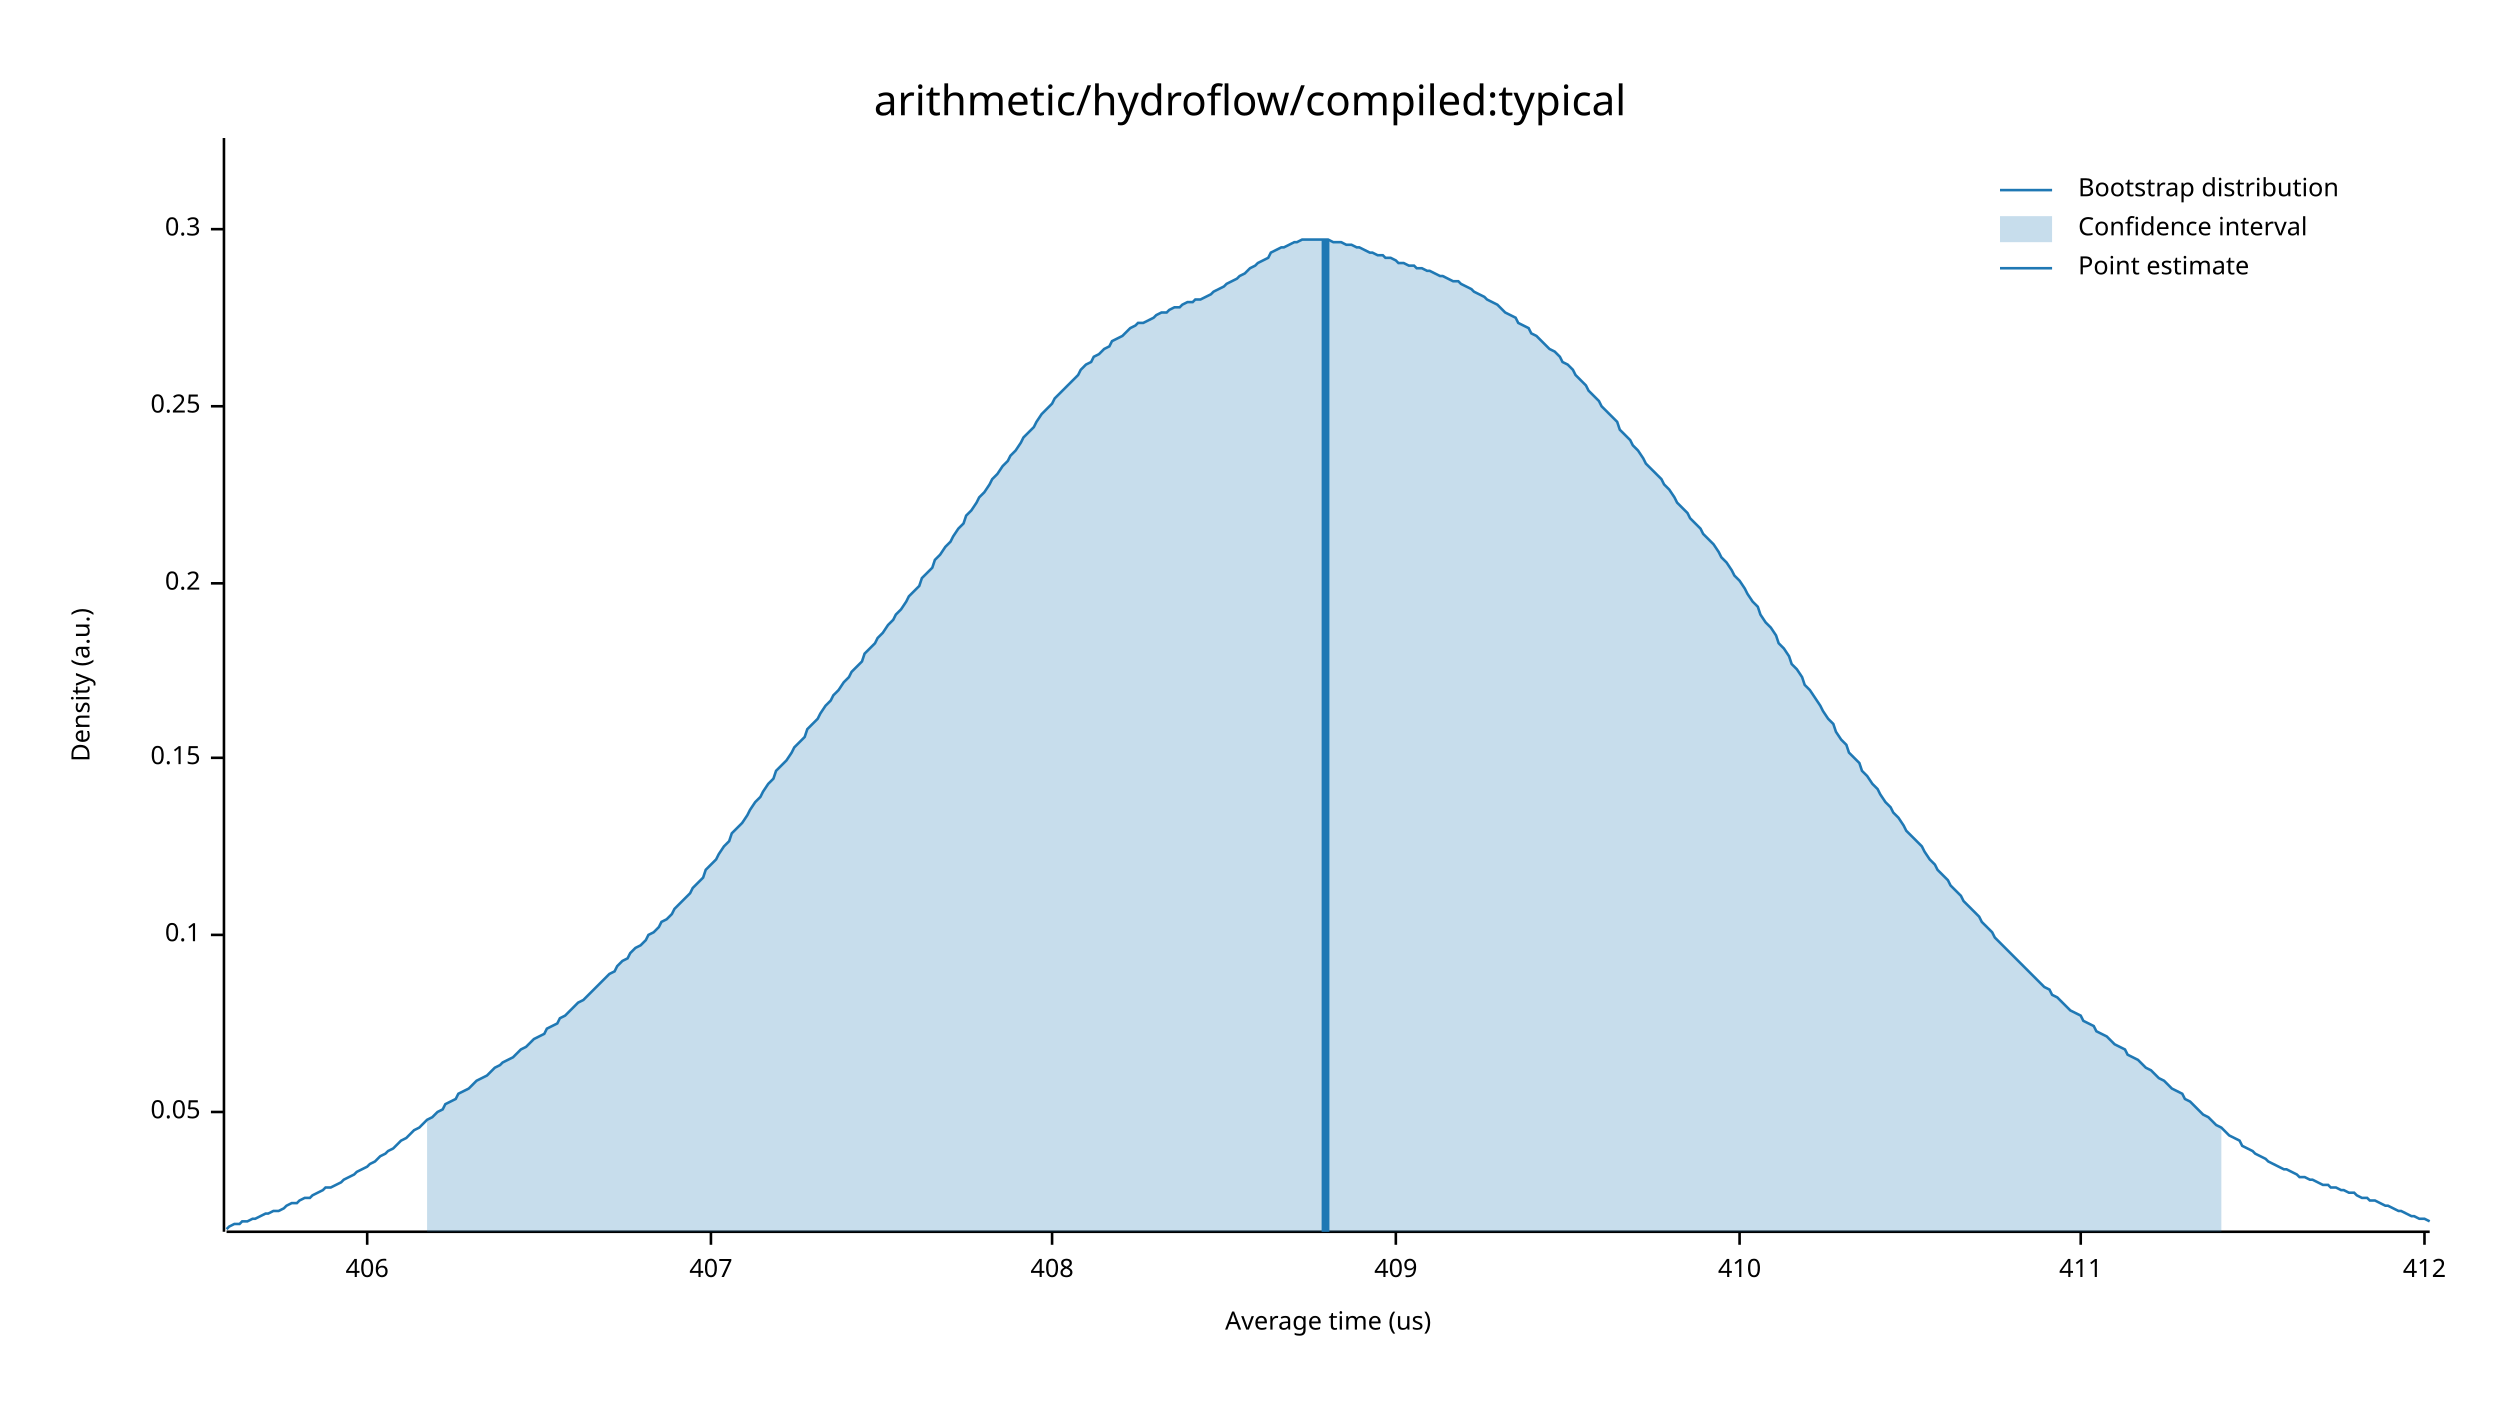
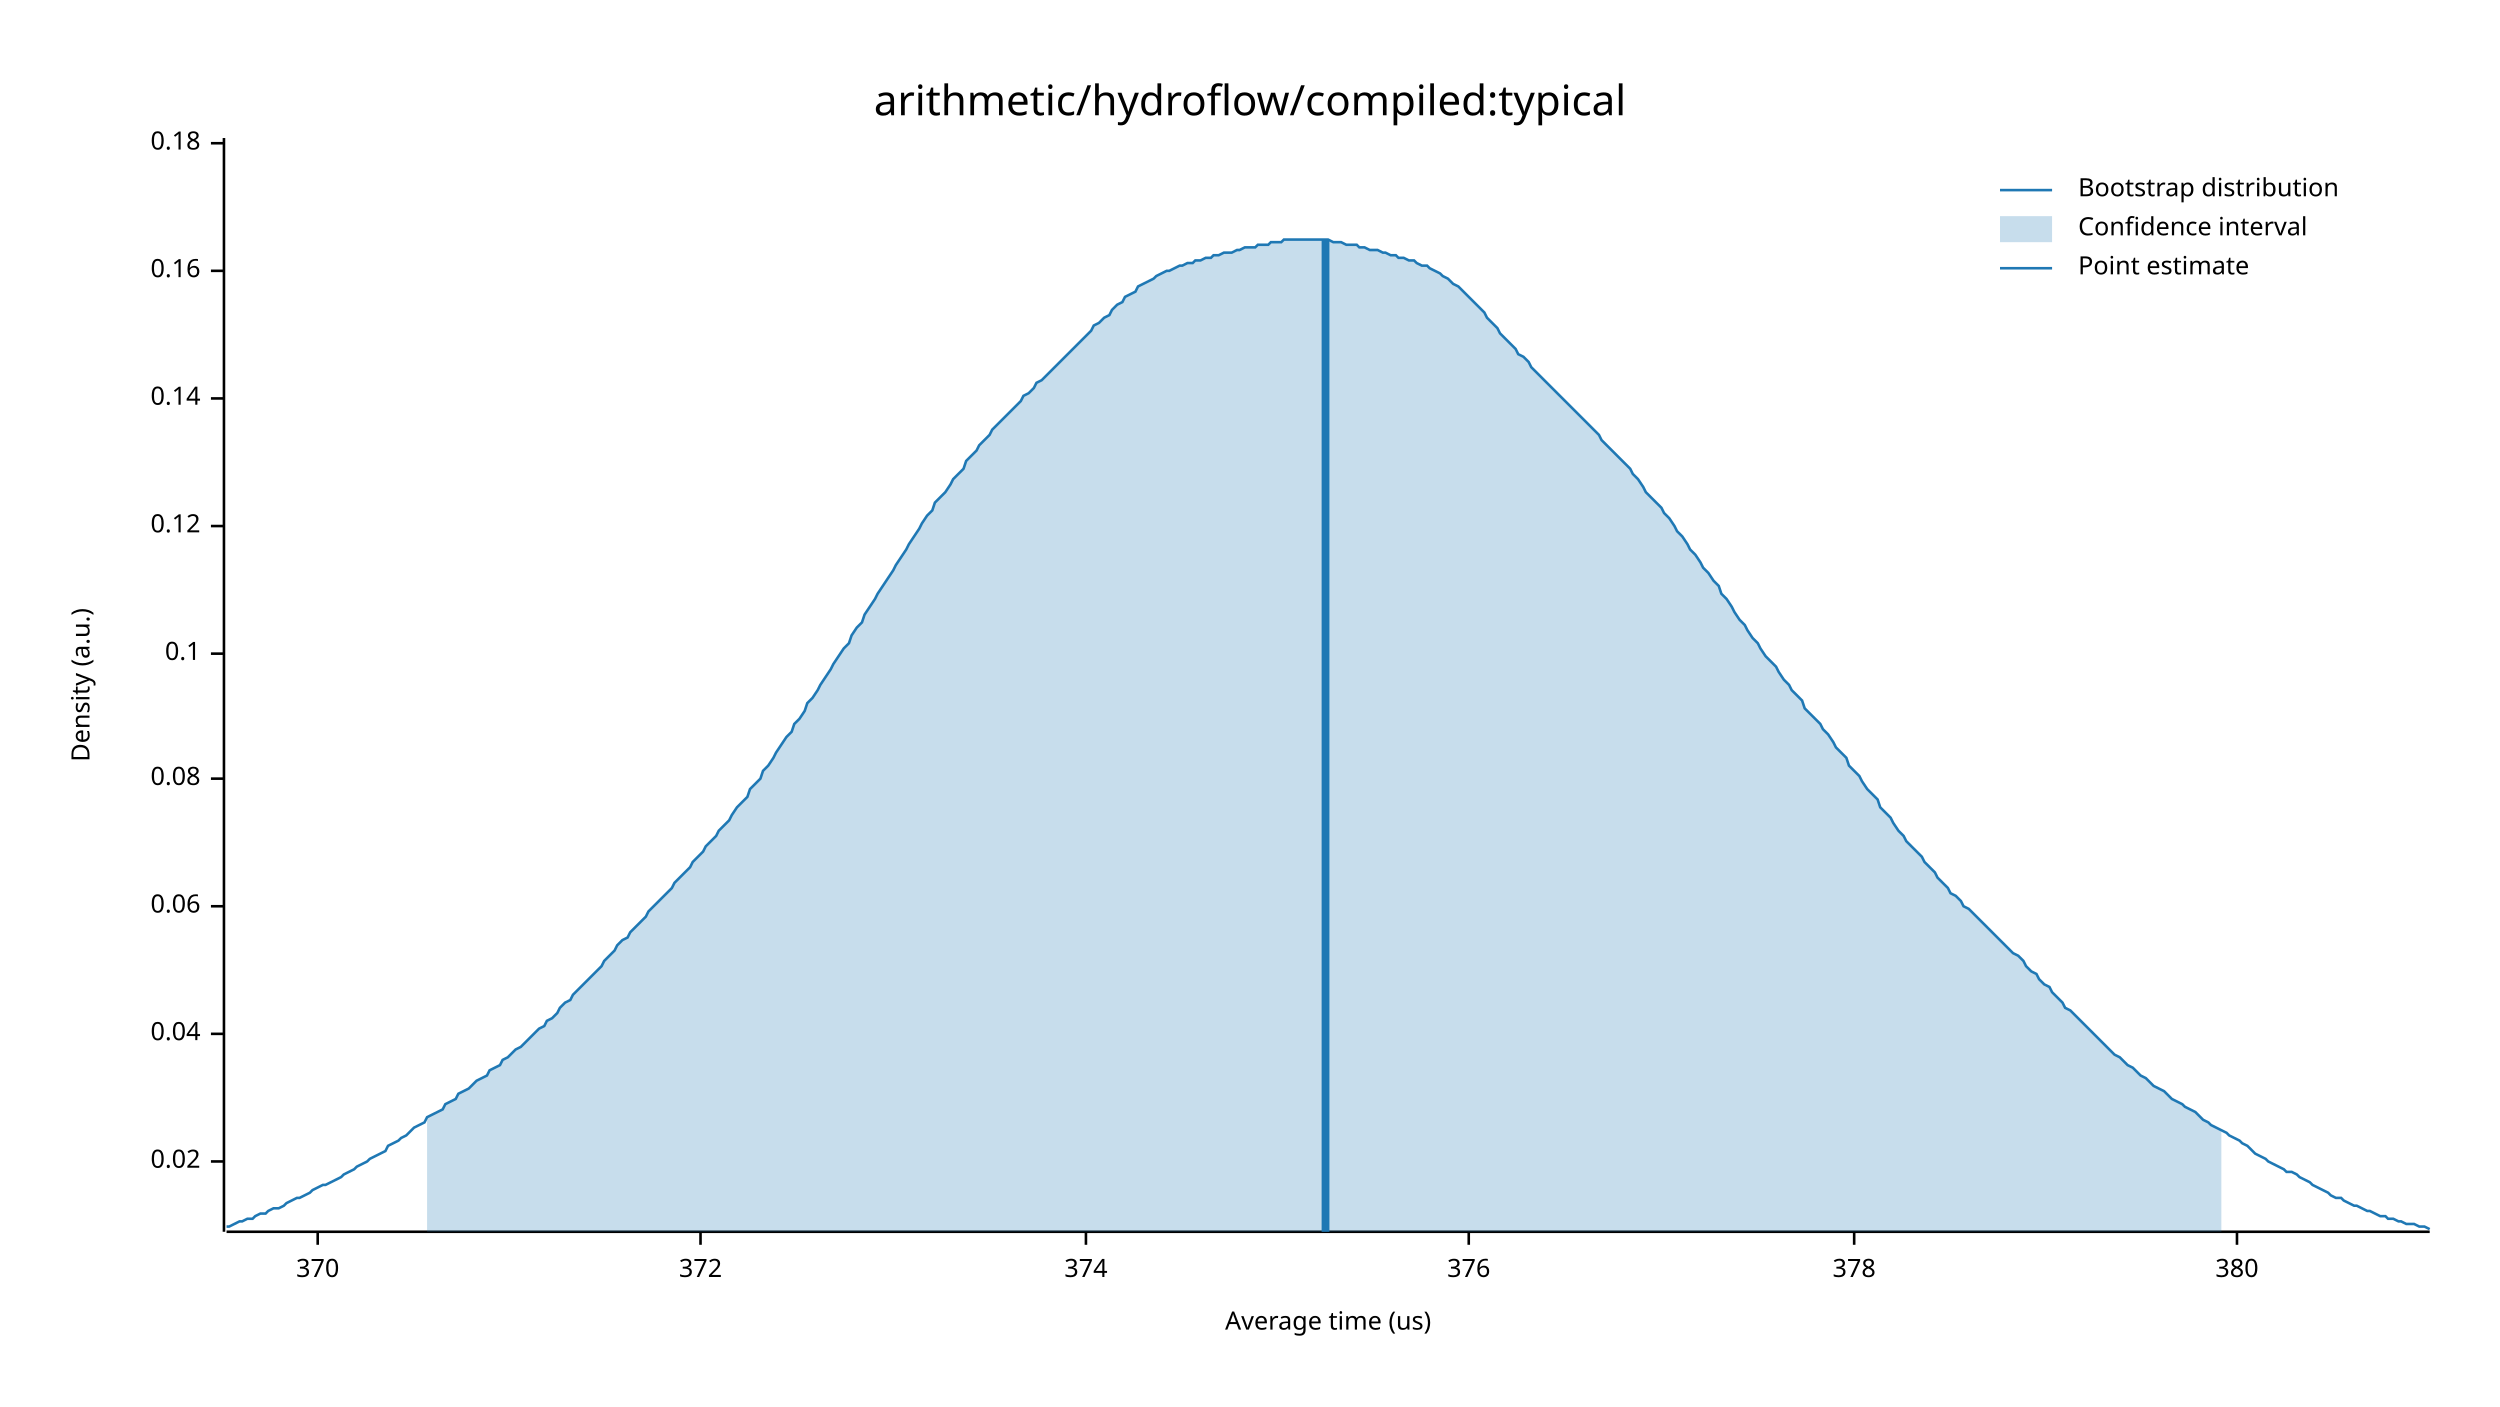
<svg xmlns="http://www.w3.org/2000/svg" width="960" height="540" viewBox="0 0 960 540">
  <text x="480" y="32" dy="0.76em" text-anchor="middle" font-family="sans-serif" font-size="16.129" opacity="1" fill="#000000">
arithmetic/hydroflow/compiled:typical
</text>
  <text x="27" y="263" dy="0.76em" text-anchor="middle" font-family="sans-serif" font-size="9.677" opacity="1" fill="#000000" transform="rotate(270, 27, 263)">
Density (a.u.)
</text>
  <text x="510" y="513" dy="-0.5ex" text-anchor="middle" font-family="sans-serif" font-size="9.677" opacity="1" fill="#000000">
Average time (us)
</text>
  <polyline fill="none" opacity="1" stroke="#000000" stroke-width="1" points="86,53 86,473 " />
-   <text x="77" y="427" dy="0.5ex" text-anchor="end" font-family="sans-serif" font-size="9.677" opacity="1" fill="#000000">
- 0.05
+   <text x="77" y="446" dy="0.5ex" text-anchor="end" font-family="sans-serif" font-size="9.677" opacity="1" fill="#000000">
+ 0.02
</text>
-   <polyline fill="none" opacity="1" stroke="#000000" stroke-width="1" points="81,427 86,427 " />
-   <text x="77" y="359" dy="0.5ex" text-anchor="end" font-family="sans-serif" font-size="9.677" opacity="1" fill="#000000">
+   <polyline fill="none" opacity="1" stroke="#000000" stroke-width="1" points="81,446 86,446 " />
+   <text x="77" y="397" dy="0.5ex" text-anchor="end" font-family="sans-serif" font-size="9.677" opacity="1" fill="#000000">
+ 0.04
+ </text>
+   <polyline fill="none" opacity="1" stroke="#000000" stroke-width="1" points="81,397 86,397 " />
+   <text x="77" y="348" dy="0.5ex" text-anchor="end" font-family="sans-serif" font-size="9.677" opacity="1" fill="#000000">
+ 0.06
+ </text>
+   <polyline fill="none" opacity="1" stroke="#000000" stroke-width="1" points="81,348 86,348 " />
+   <text x="77" y="299" dy="0.5ex" text-anchor="end" font-family="sans-serif" font-size="9.677" opacity="1" fill="#000000">
+ 0.08
+ </text>
+   <polyline fill="none" opacity="1" stroke="#000000" stroke-width="1" points="81,299 86,299 " />
+   <text x="77" y="251" dy="0.5ex" text-anchor="end" font-family="sans-serif" font-size="9.677" opacity="1" fill="#000000">
0.1
</text>
-   <polyline fill="none" opacity="1" stroke="#000000" stroke-width="1" points="81,359 86,359 " />
-   <text x="77" y="291" dy="0.5ex" text-anchor="end" font-family="sans-serif" font-size="9.677" opacity="1" fill="#000000">
- 0.15
+   <polyline fill="none" opacity="1" stroke="#000000" stroke-width="1" points="81,251 86,251 " />
+   <text x="77" y="202" dy="0.5ex" text-anchor="end" font-family="sans-serif" font-size="9.677" opacity="1" fill="#000000">
+ 0.12
</text>
-   <polyline fill="none" opacity="1" stroke="#000000" stroke-width="1" points="81,291 86,291 " />
-   <text x="77" y="224" dy="0.5ex" text-anchor="end" font-family="sans-serif" font-size="9.677" opacity="1" fill="#000000">
- 0.2
+   <polyline fill="none" opacity="1" stroke="#000000" stroke-width="1" points="81,202 86,202 " />
+   <text x="77" y="153" dy="0.5ex" text-anchor="end" font-family="sans-serif" font-size="9.677" opacity="1" fill="#000000">
+ 0.14
</text>
-   <polyline fill="none" opacity="1" stroke="#000000" stroke-width="1" points="81,224 86,224 " />
-   <text x="77" y="156" dy="0.5ex" text-anchor="end" font-family="sans-serif" font-size="9.677" opacity="1" fill="#000000">
- 0.25
+   <polyline fill="none" opacity="1" stroke="#000000" stroke-width="1" points="81,153 86,153 " />
+   <text x="77" y="104" dy="0.5ex" text-anchor="end" font-family="sans-serif" font-size="9.677" opacity="1" fill="#000000">
+ 0.16
</text>
-   <polyline fill="none" opacity="1" stroke="#000000" stroke-width="1" points="81,156 86,156 " />
-   <text x="77" y="88" dy="0.5ex" text-anchor="end" font-family="sans-serif" font-size="9.677" opacity="1" fill="#000000">
- 0.3
+   <polyline fill="none" opacity="1" stroke="#000000" stroke-width="1" points="81,104 86,104 " />
+   <text x="77" y="55" dy="0.5ex" text-anchor="end" font-family="sans-serif" font-size="9.677" opacity="1" fill="#000000">
+ 0.18
</text>
-   <polyline fill="none" opacity="1" stroke="#000000" stroke-width="1" points="81,88 86,88 " />
+   <polyline fill="none" opacity="1" stroke="#000000" stroke-width="1" points="81,55 86,55 " />
  <polyline fill="none" opacity="1" stroke="#000000" stroke-width="1" points="87,473 933,473 " />
-   <text x="141" y="483" dy="0.76em" text-anchor="middle" font-family="sans-serif" font-size="9.677" opacity="1" fill="#000000">
- 406
+   <text x="122" y="483" dy="0.76em" text-anchor="middle" font-family="sans-serif" font-size="9.677" opacity="1" fill="#000000">
+ 370
</text>
-   <polyline fill="none" opacity="1" stroke="#000000" stroke-width="1" points="141,473 141,478 " />
-   <text x="273" y="483" dy="0.76em" text-anchor="middle" font-family="sans-serif" font-size="9.677" opacity="1" fill="#000000">
- 407
+   <polyline fill="none" opacity="1" stroke="#000000" stroke-width="1" points="122,473 122,478 " />
+   <text x="269" y="483" dy="0.76em" text-anchor="middle" font-family="sans-serif" font-size="9.677" opacity="1" fill="#000000">
+ 372
</text>
-   <polyline fill="none" opacity="1" stroke="#000000" stroke-width="1" points="273,473 273,478 " />
-   <text x="404" y="483" dy="0.76em" text-anchor="middle" font-family="sans-serif" font-size="9.677" opacity="1" fill="#000000">
- 408
+   <polyline fill="none" opacity="1" stroke="#000000" stroke-width="1" points="269,473 269,478 " />
+   <text x="417" y="483" dy="0.76em" text-anchor="middle" font-family="sans-serif" font-size="9.677" opacity="1" fill="#000000">
+ 374
</text>
-   <polyline fill="none" opacity="1" stroke="#000000" stroke-width="1" points="404,473 404,478 " />
-   <text x="536" y="483" dy="0.76em" text-anchor="middle" font-family="sans-serif" font-size="9.677" opacity="1" fill="#000000">
- 409
+   <polyline fill="none" opacity="1" stroke="#000000" stroke-width="1" points="417,473 417,478 " />
+   <text x="564" y="483" dy="0.76em" text-anchor="middle" font-family="sans-serif" font-size="9.677" opacity="1" fill="#000000">
+ 376
</text>
-   <polyline fill="none" opacity="1" stroke="#000000" stroke-width="1" points="536,473 536,478 " />
-   <text x="668" y="483" dy="0.76em" text-anchor="middle" font-family="sans-serif" font-size="9.677" opacity="1" fill="#000000">
- 410
+   <polyline fill="none" opacity="1" stroke="#000000" stroke-width="1" points="564,473 564,478 " />
+   <text x="712" y="483" dy="0.76em" text-anchor="middle" font-family="sans-serif" font-size="9.677" opacity="1" fill="#000000">
+ 378
</text>
-   <polyline fill="none" opacity="1" stroke="#000000" stroke-width="1" points="668,473 668,478 " />
-   <text x="799" y="483" dy="0.76em" text-anchor="middle" font-family="sans-serif" font-size="9.677" opacity="1" fill="#000000">
- 411
+   <polyline fill="none" opacity="1" stroke="#000000" stroke-width="1" points="712,473 712,478 " />
+   <text x="859" y="483" dy="0.76em" text-anchor="middle" font-family="sans-serif" font-size="9.677" opacity="1" fill="#000000">
+ 380
</text>
-   <polyline fill="none" opacity="1" stroke="#000000" stroke-width="1" points="799,473 799,478 " />
-   <text x="931" y="483" dy="0.76em" text-anchor="middle" font-family="sans-serif" font-size="9.677" opacity="1" fill="#000000">
- 412
- </text>
-   <polyline fill="none" opacity="1" stroke="#000000" stroke-width="1" points="931,473 931,478 " />
-   <polyline fill="none" opacity="1" stroke="#1F78B4" stroke-width="1" points="87,472 88,471 90,470 92,470 93,469 95,469 97,468 98,468 100,467 102,466 103,466 105,465 107,465 109,464 110,463 112,462 114,462 115,461 117,460 119,460 120,459 122,458 124,457 125,456 127,456 129,455 131,454 132,453 134,452 136,451 137,450 139,449 141,448 142,447 144,446 146,444 148,443 149,442 151,441 153,439 154,438 156,437 158,435 159,434 161,433 163,431 164,430 166,429 168,427 170,426 171,424 173,423 175,422 176,420 178,419 180,418 181,417 183,415 185,414 187,413 188,412 190,410 192,409 193,408 195,407 197,406 198,405 200,403 202,402 203,401 205,399 207,398 209,397 210,395 212,394 214,393 215,391 217,390 219,388 220,387 222,385 224,384 226,382 227,381 229,379 231,377 232,376 234,374 236,373 237,371 239,369 241,368 242,366 244,364 246,363 248,361 249,359 251,358 253,356 254,354 256,353 258,351 259,349 261,347 263,345 265,343 266,341 268,339 270,337 271,334 273,332 275,330 276,328 278,325 280,323 281,320 283,318 285,316 287,313 288,311 290,308 292,306 293,304 295,301 297,299 298,296 300,294 302,292 304,289 305,287 307,285 309,283 310,280 312,278 314,276 315,274 317,271 319,269 320,267 322,265 324,262 326,260 327,258 329,256 331,254 332,251 334,249 336,247 337,245 339,243 341,240 343,238 344,236 346,234 348,231 349,229 351,227 353,225 354,222 356,220 358,218 359,215 361,213 363,210 365,208 366,206 368,203 370,201 371,198 373,196 375,193 376,191 378,189 380,186 381,184 383,182 385,179 387,177 388,175 390,173 392,170 393,168 395,166 397,164 398,162 400,159 402,157 404,155 405,153 407,151 409,149 410,148 412,146 414,144 415,142 417,140 419,139 420,137 422,136 424,134 426,133 427,131 429,130 431,129 432,128 434,126 436,125 437,124 439,124 441,123 443,122 444,121 446,120 448,120 449,119 451,118 453,118 454,117 456,116 458,116 459,115 461,115 463,114 465,113 466,112 468,111 470,110 471,109 473,108 475,107 476,106 478,105 480,103 482,102 483,101 485,100 487,99 488,97 490,96 492,95 493,95 495,94 497,93 498,93 500,92 502,92 504,92 505,92 507,92 509,92 510,92 512,93 514,93 515,93 517,94 519,94 521,95 522,95 524,96 526,97 527,97 529,98 531,98 532,99 534,99 536,100 537,101 539,101 541,102 543,102 544,103 546,103 548,104 549,104 551,105 553,106 554,106 556,107 558,108 560,108 561,109 563,110 565,111 566,112 568,113 570,114 571,115 573,116 575,117 576,118 578,120 580,121 582,122 583,124 585,125 587,126 588,128 590,129 592,131 593,132 595,134 597,135 599,137 600,139 602,140 604,142 605,144 607,146 609,148 610,150 612,152 614,154 615,156 617,158 619,160 621,162 622,165 624,167 626,169 627,171 629,173 631,176 632,178 634,180 636,182 638,184 639,186 641,188 643,191 644,193 646,195 648,197 649,199 651,201 653,203 654,205 656,207 658,209 660,212 661,214 663,216 665,219 666,221 668,223 670,226 671,228 673,231 675,233 676,236 678,239 680,241 682,244 683,247 685,249 687,252 688,255 690,257 692,260 693,263 695,265 697,268 699,271 700,273 702,276 704,278 705,281 707,284 709,286 710,289 712,291 714,293 715,296 717,298 719,301 721,303 722,305 724,308 726,310 727,312 729,314 731,317 732,319 734,321 736,323 738,325 739,327 741,330 743,332 744,334 746,336 748,338 749,340 751,342 753,344 754,346 756,348 758,350 760,352 761,354 763,356 765,358 766,360 768,362 770,364 771,365 773,367 775,369 777,371 778,372 780,374 782,376 783,377 785,379 787,380 788,382 790,383 792,385 793,386 795,388 797,389 799,390 800,392 802,393 804,394 805,396 807,397 809,398 810,399 812,401 814,402 816,403 817,405 819,406 821,407 822,408 824,410 826,411 827,412 829,414 831,415 832,416 834,418 836,419 838,420 839,422 841,423 843,425 844,426 846,428 848,429 849,430 851,432 853,433 855,435 856,436 858,437 860,438 861,440 863,441 865,442 866,443 868,444 870,445 871,446 873,447 875,448 877,449 878,449 880,450 882,451 883,452 885,452 887,453 888,453 890,454 892,455 894,455 895,456 897,456 899,457 900,457 902,458 904,458 905,459 907,460 909,460 910,461 912,461 914,462 916,463 917,463 919,464 921,465 922,465 924,466 926,467 927,467 929,468 931,468 933,469 " />
-   <polygon opacity="0.25" fill="#1F78B4" points="164,430 166,429 168,427 170,426 171,424 173,423 175,422 176,420 178,419 180,418 181,417 183,415 185,414 187,413 188,412 190,410 192,409 193,408 195,407 197,406 198,405 200,403 202,402 203,401 205,399 207,398 209,397 210,395 212,394 214,393 215,391 217,390 219,388 220,387 222,385 224,384 226,382 227,381 229,379 231,377 232,376 234,374 236,373 237,371 239,369 241,368 242,366 244,364 246,363 248,361 249,359 251,358 253,356 254,354 256,353 258,351 259,349 261,347 263,345 265,343 266,341 268,339 270,337 271,334 273,332 275,330 276,328 278,325 280,323 281,320 283,318 285,316 287,313 288,311 290,308 292,306 293,304 295,301 297,299 298,296 300,294 302,292 304,289 305,287 307,285 309,283 310,280 312,278 314,276 315,274 317,271 319,269 320,267 322,265 324,262 326,260 327,258 329,256 331,254 332,251 334,249 336,247 337,245 339,243 341,240 343,238 344,236 346,234 348,231 349,229 351,227 353,225 354,222 356,220 358,218 359,215 361,213 363,210 365,208 366,206 368,203 370,201 371,198 373,196 375,193 376,191 378,189 380,186 381,184 383,182 385,179 387,177 388,175 390,173 392,170 393,168 395,166 397,164 398,162 400,159 402,157 404,155 405,153 407,151 409,149 410,148 412,146 414,144 415,142 417,140 419,139 420,137 422,136 424,134 426,133 427,131 429,130 431,129 432,128 434,126 436,125 437,124 439,124 441,123 443,122 444,121 446,120 448,120 449,119 451,118 453,118 454,117 456,116 458,116 459,115 461,115 463,114 465,113 466,112 468,111 470,110 471,109 473,108 475,107 476,106 478,105 480,103 482,102 483,101 485,100 487,99 488,97 490,96 492,95 493,95 495,94 497,93 498,93 500,92 502,92 504,92 505,92 507,92 509,92 510,92 512,93 514,93 515,93 517,94 519,94 521,95 522,95 524,96 526,97 527,97 529,98 531,98 532,99 534,99 536,100 537,101 539,101 541,102 543,102 544,103 546,103 548,104 549,104 551,105 553,106 554,106 556,107 558,108 560,108 561,109 563,110 565,111 566,112 568,113 570,114 571,115 573,116 575,117 576,118 578,120 580,121 582,122 583,124 585,125 587,126 588,128 590,129 592,131 593,132 595,134 597,135 599,137 600,139 602,140 604,142 605,144 607,146 609,148 610,150 612,152 614,154 615,156 617,158 619,160 621,162 622,165 624,167 626,169 627,171 629,173 631,176 632,178 634,180 636,182 638,184 639,186 641,188 643,191 644,193 646,195 648,197 649,199 651,201 653,203 654,205 656,207 658,209 660,212 661,214 663,216 665,219 666,221 668,223 670,226 671,228 673,231 675,233 676,236 678,239 680,241 682,244 683,247 685,249 687,252 688,255 690,257 692,260 693,263 695,265 697,268 699,271 700,273 702,276 704,278 705,281 707,284 709,286 710,289 712,291 714,293 715,296 717,298 719,301 721,303 722,305 724,308 726,310 727,312 729,314 731,317 732,319 734,321 736,323 738,325 739,327 741,330 743,332 744,334 746,336 748,338 749,340 751,342 753,344 754,346 756,348 758,350 760,352 761,354 763,356 765,358 766,360 768,362 770,364 771,365 773,367 775,369 777,371 778,372 780,374 782,376 783,377 785,379 787,380 788,382 790,383 792,385 793,386 795,388 797,389 799,390 800,392 802,393 804,394 805,396 807,397 809,398 810,399 812,401 814,402 816,403 817,405 819,406 821,407 822,408 824,410 826,411 827,412 829,414 831,415 832,416 834,418 836,419 838,420 839,422 841,423 843,425 844,426 846,428 848,429 849,430 851,432 853,433 853,473 164,473 " />
+   <polyline fill="none" opacity="1" stroke="#000000" stroke-width="1" points="859,473 859,478 " />
+   <polyline fill="none" opacity="1" stroke="#1F78B4" stroke-width="1" points="87,471 88,471 90,470 92,469 93,469 95,468 97,468 98,467 100,466 102,466 103,465 105,464 107,464 109,463 110,462 112,461 114,460 115,460 117,459 119,458 120,457 122,456 124,455 125,455 127,454 129,453 131,452 132,451 134,450 136,449 137,448 139,447 141,446 142,445 144,444 146,443 148,442 149,440 151,439 153,438 154,437 156,436 158,434 159,433 161,432 163,431 164,429 166,428 168,427 170,426 171,424 173,423 175,422 176,420 178,419 180,418 181,417 183,415 185,414 187,413 188,411 190,410 192,409 193,407 195,406 197,404 198,403 200,402 202,400 203,399 205,397 207,395 209,394 210,392 212,391 214,389 215,387 217,385 219,384 220,382 222,380 224,378 226,376 227,375 229,373 231,371 232,369 234,367 236,365 237,363 239,361 241,360 242,358 244,356 246,354 248,352 249,350 251,348 253,346 254,345 256,343 258,341 259,339 261,337 263,335 265,333 266,331 268,329 270,327 271,325 273,323 275,321 276,319 278,317 280,315 281,313 283,310 285,308 287,306 288,303 290,301 292,299 293,296 295,294 297,291 298,289 300,286 302,283 304,281 305,278 307,276 309,273 310,270 312,268 314,265 315,263 317,260 319,257 320,255 322,252 324,249 326,247 327,244 329,241 331,239 332,236 334,233 336,230 337,228 339,225 341,222 343,219 344,217 346,214 348,211 349,209 351,206 353,203 354,201 356,198 358,196 359,193 361,191 363,189 365,186 366,184 368,182 370,180 371,177 373,175 375,173 376,171 378,169 380,167 381,165 383,163 385,161 387,159 388,158 390,156 392,154 393,152 395,151 397,149 398,147 400,146 402,144 404,142 405,141 407,139 409,137 410,136 412,134 414,132 415,131 417,129 419,127 420,125 422,124 424,122 426,121 427,119 429,117 431,116 432,114 434,113 436,112 437,110 439,109 441,108 443,107 444,106 446,105 448,104 449,104 451,103 453,102 454,102 456,101 458,101 459,100 461,100 463,99 465,99 466,98 468,98 470,97 471,97 473,97 475,96 476,96 478,95 480,95 482,95 483,94 485,94 487,94 488,93 490,93 492,93 493,92 495,92 497,92 498,92 500,92 502,92 504,92 505,92 507,92 509,92 510,92 512,93 514,93 515,93 517,94 519,94 521,94 522,95 524,95 526,96 527,96 529,96 531,97 532,97 534,98 536,98 537,99 539,99 541,100 543,100 544,101 546,102 548,102 549,103 551,104 553,105 554,106 556,107 558,109 560,110 561,111 563,113 565,115 566,116 568,118 570,120 571,122 573,124 575,126 576,128 578,130 580,132 582,134 583,136 585,137 587,139 588,141 590,143 592,145 593,146 595,148 597,150 599,152 600,153 602,155 604,157 605,158 607,160 609,162 610,163 612,165 614,167 615,169 617,171 619,173 621,175 622,176 624,178 626,180 627,182 629,184 631,187 632,189 634,191 636,193 638,195 639,197 641,199 643,202 644,204 646,206 648,209 649,211 651,213 653,216 654,218 656,220 658,223 660,225 661,228 663,230 665,233 666,235 668,238 670,240 671,242 673,245 675,247 676,249 678,252 680,254 682,256 683,258 685,261 687,263 688,265 690,267 692,269 693,272 695,274 697,276 699,278 700,280 702,282 704,285 705,287 707,289 709,291 710,294 712,296 714,298 715,300 717,303 719,305 721,307 722,310 724,312 726,314 727,316 729,319 731,321 732,323 734,325 736,327 738,329 739,331 741,333 743,335 744,337 746,339 748,341 749,343 751,344 753,346 754,348 756,349 758,351 760,353 761,354 763,356 765,358 766,359 768,361 770,363 771,364 773,366 775,367 777,369 778,371 780,373 782,374 783,376 785,378 787,379 788,381 790,383 792,385 793,387 795,388 797,390 799,392 800,393 802,395 804,397 805,398 807,400 809,402 810,403 812,405 814,406 816,408 817,409 819,410 821,412 822,413 824,414 826,416 827,417 829,418 831,419 832,420 834,422 836,423 838,424 839,425 841,426 843,427 844,428 846,430 848,431 849,432 851,433 853,434 855,435 856,436 858,437 860,438 861,439 863,440 865,442 866,443 868,444 870,445 871,446 873,447 875,448 877,449 878,450 880,450 882,451 883,452 885,453 887,454 888,455 890,456 892,457 894,458 895,459 897,460 899,460 900,461 902,462 904,463 905,463 907,464 909,465 910,465 912,466 914,467 916,467 917,468 919,468 921,469 922,469 924,470 926,470 927,470 929,471 931,471 933,472 " />
+   <polygon opacity="0.25" fill="#1F78B4" points="164,429 166,428 168,427 170,426 171,424 173,423 175,422 176,420 178,419 180,418 181,417 183,415 185,414 187,413 188,411 190,410 192,409 193,407 195,406 197,404 198,403 200,402 202,400 203,399 205,397 207,395 209,394 210,392 212,391 214,389 215,387 217,385 219,384 220,382 222,380 224,378 226,376 227,375 229,373 231,371 232,369 234,367 236,365 237,363 239,361 241,360 242,358 244,356 246,354 248,352 249,350 251,348 253,346 254,345 256,343 258,341 259,339 261,337 263,335 265,333 266,331 268,329 270,327 271,325 273,323 275,321 276,319 278,317 280,315 281,313 283,310 285,308 287,306 288,303 290,301 292,299 293,296 295,294 297,291 298,289 300,286 302,283 304,281 305,278 307,276 309,273 310,270 312,268 314,265 315,263 317,260 319,257 320,255 322,252 324,249 326,247 327,244 329,241 331,239 332,236 334,233 336,230 337,228 339,225 341,222 343,219 344,217 346,214 348,211 349,209 351,206 353,203 354,201 356,198 358,196 359,193 361,191 363,189 365,186 366,184 368,182 370,180 371,177 373,175 375,173 376,171 378,169 380,167 381,165 383,163 385,161 387,159 388,158 390,156 392,154 393,152 395,151 397,149 398,147 400,146 402,144 404,142 405,141 407,139 409,137 410,136 412,134 414,132 415,131 417,129 419,127 420,125 422,124 424,122 426,121 427,119 429,117 431,116 432,114 434,113 436,112 437,110 439,109 441,108 443,107 444,106 446,105 448,104 449,104 451,103 453,102 454,102 456,101 458,101 459,100 461,100 463,99 465,99 466,98 468,98 470,97 471,97 473,97 475,96 476,96 478,95 480,95 482,95 483,94 485,94 487,94 488,93 490,93 492,93 493,92 495,92 497,92 498,92 500,92 502,92 504,92 505,92 507,92 509,92 510,92 512,93 514,93 515,93 517,94 519,94 521,94 522,95 524,95 526,96 527,96 529,96 531,97 532,97 534,98 536,98 537,99 539,99 541,100 543,100 544,101 546,102 548,102 549,103 551,104 553,105 554,106 556,107 558,109 560,110 561,111 563,113 565,115 566,116 568,118 570,120 571,122 573,124 575,126 576,128 578,130 580,132 582,134 583,136 585,137 587,139 588,141 590,143 592,145 593,146 595,148 597,150 599,152 600,153 602,155 604,157 605,158 607,160 609,162 610,163 612,165 614,167 615,169 617,171 619,173 621,175 622,176 624,178 626,180 627,182 629,184 631,187 632,189 634,191 636,193 638,195 639,197 641,199 643,202 644,204 646,206 648,209 649,211 651,213 653,216 654,218 656,220 658,223 660,225 661,228 663,230 665,233 666,235 668,238 670,240 671,242 673,245 675,247 676,249 678,252 680,254 682,256 683,258 685,261 687,263 688,265 690,267 692,269 693,272 695,274 697,276 699,278 700,280 702,282 704,285 705,287 707,289 709,291 710,294 712,296 714,298 715,300 717,303 719,305 721,307 722,310 724,312 726,314 727,316 729,319 731,321 732,323 734,325 736,327 738,329 739,331 741,333 743,335 744,337 746,339 748,341 749,343 751,344 753,346 754,348 756,349 758,351 760,353 761,354 763,356 765,358 766,359 768,361 770,363 771,364 773,366 775,367 777,369 778,371 780,373 782,374 783,376 785,378 787,379 788,381 790,383 792,385 793,387 795,388 797,390 799,392 800,393 802,395 804,397 805,398 807,400 809,402 810,403 812,405 814,406 816,408 817,409 819,410 821,412 822,413 824,414 826,416 827,417 829,418 831,419 832,420 834,422 836,423 838,424 839,425 841,426 843,427 844,428 846,430 848,431 849,432 851,433 853,434 853,473 164,473 " />
  <polyline fill="none" opacity="1" stroke="#1F78B4" stroke-width="3" points="509,473 509,92 " />
  <text x="798" y="68" dy="0.76em" text-anchor="start" font-family="sans-serif" font-size="9.677" opacity="1" fill="#000000">
Bootstrap distribution
</text>
  <text x="798" y="83" dy="0.76em" text-anchor="start" font-family="sans-serif" font-size="9.677" opacity="1" fill="#000000">
Confidence interval
</text>
  <text x="798" y="98" dy="0.76em" text-anchor="start" font-family="sans-serif" font-size="9.677" opacity="1" fill="#000000">
Point estimate
</text>
  <polyline fill="none" opacity="1" stroke="#1F78B4" stroke-width="1" points="768,73 788,73 " />
  <rect x="768" y="83" width="20" height="10" opacity="0.25" fill="#1F78B4" stroke="none" />
  <polyline fill="none" opacity="1" stroke="#1F78B4" stroke-width="1" points="768,103 788,103 " />
</svg>
